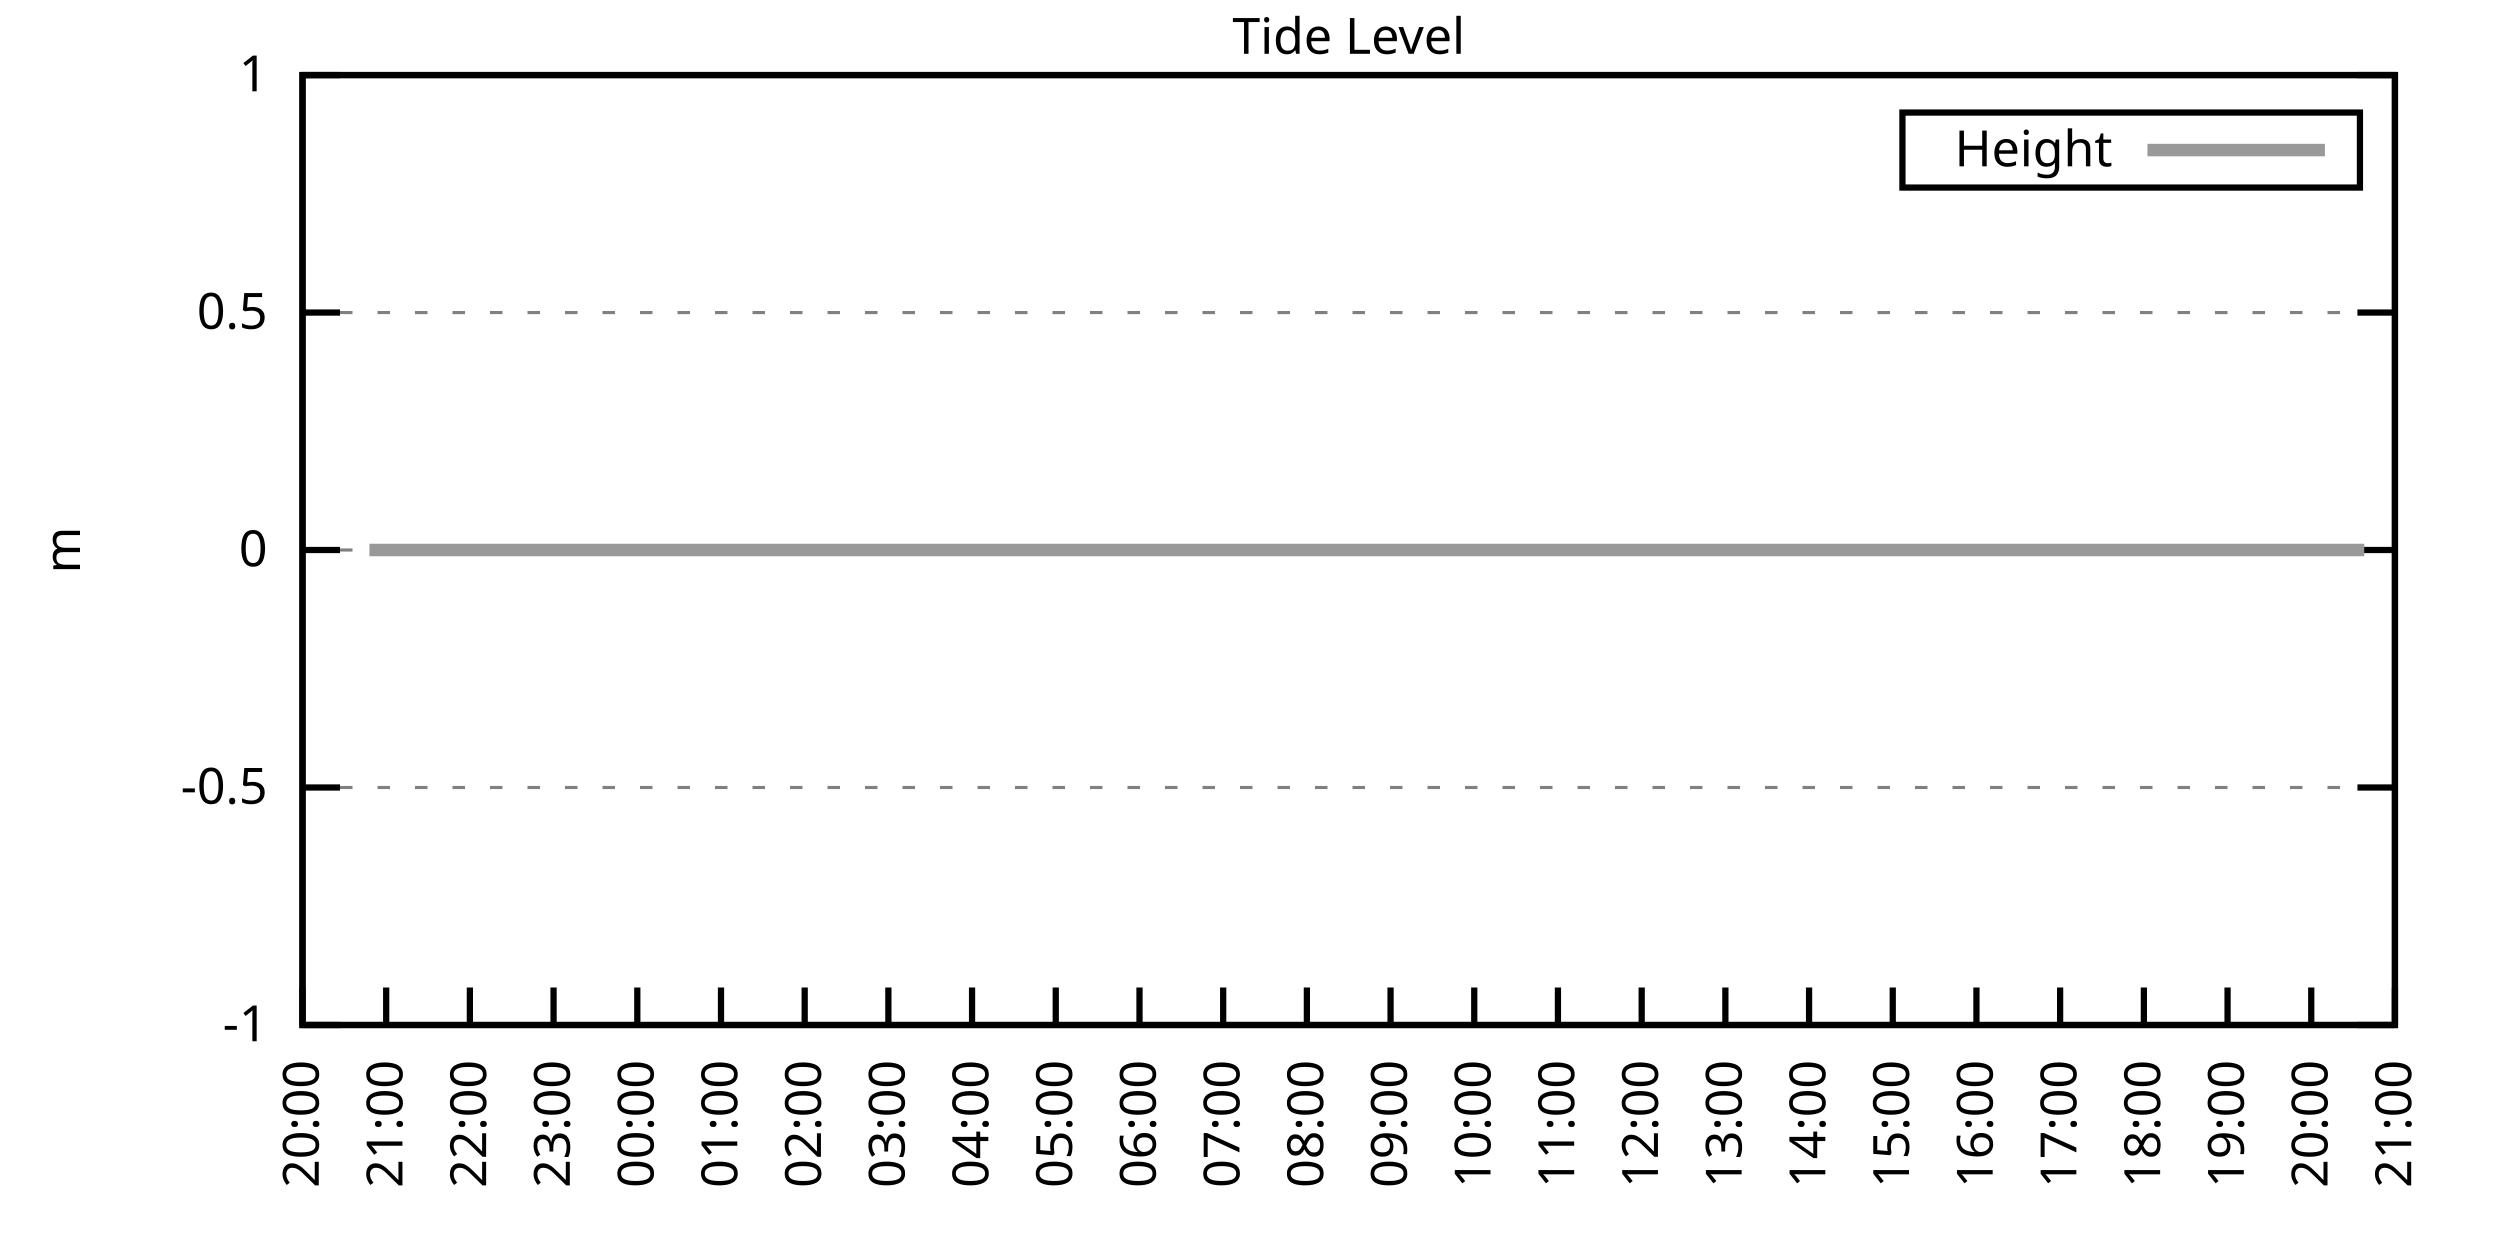
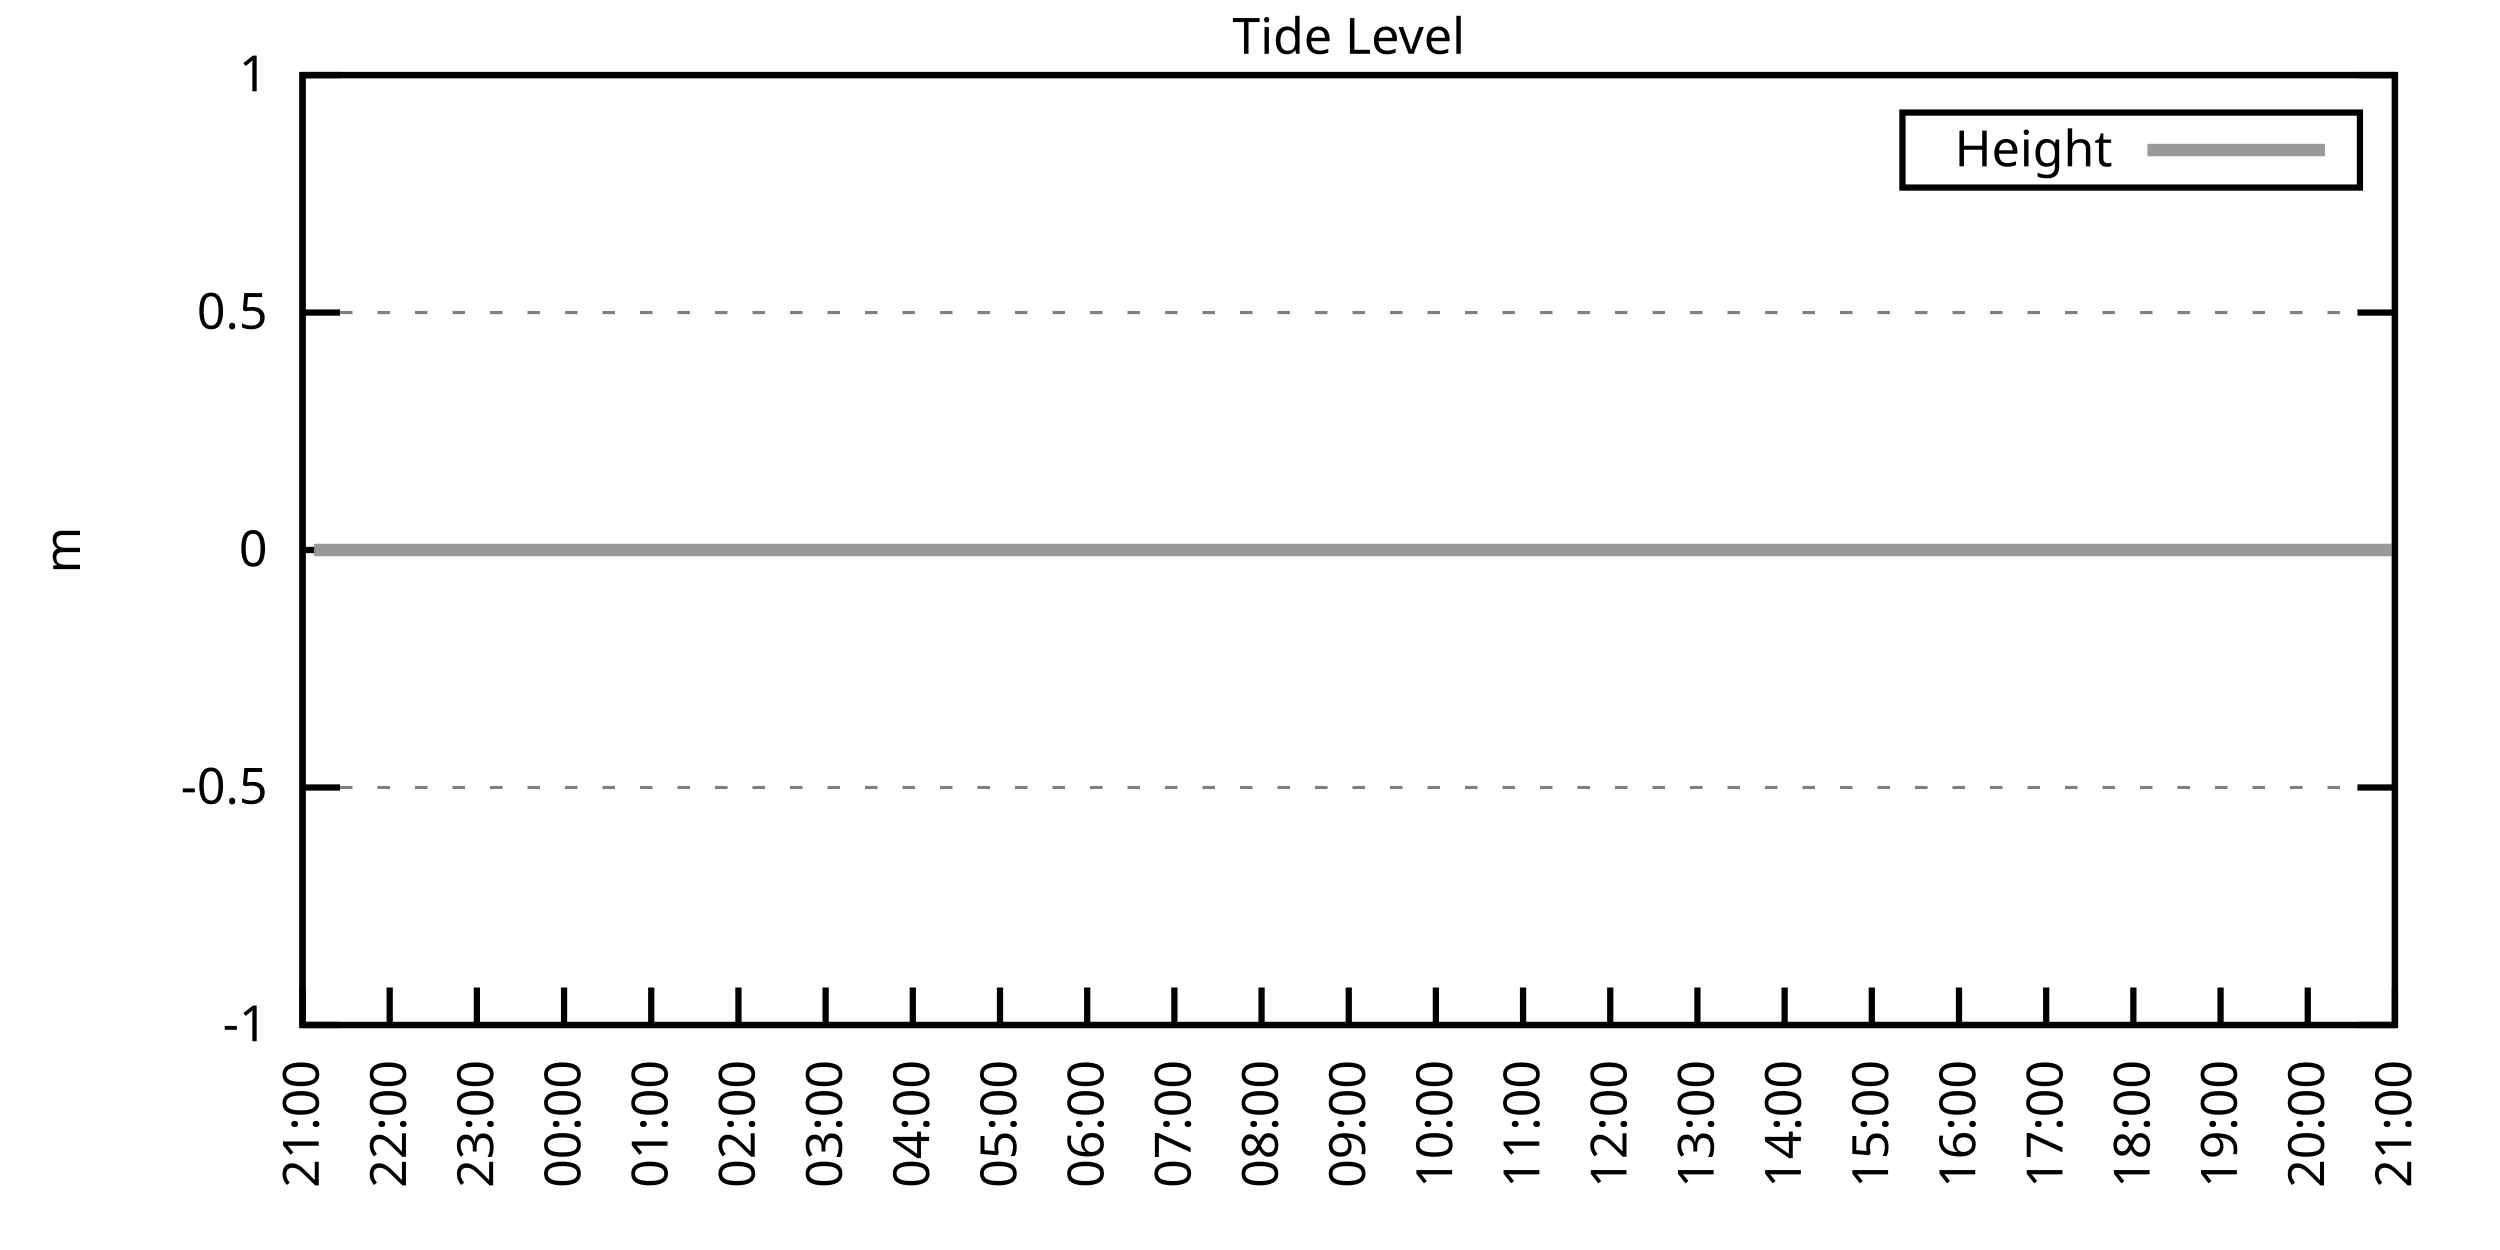
<svg xmlns="http://www.w3.org/2000/svg" xmlns:xlink="http://www.w3.org/1999/xlink" width="400" height="200" viewBox="0 0 400 200">
  <g id="gnuplot_canvas">
    <rect x="0" y="0" width="400" height="200" fill="none" />
    <defs>
      <circle id="gpDot" r="0.5" stroke-width="0.5" stroke="currentColor" />
      <path id="gpPt0" stroke-width="0.333" stroke="currentColor" d="M-1,0 h2 M0,-1 v2" />
      <path id="gpPt1" stroke-width="0.333" stroke="currentColor" d="M-1,-1 L1,1 M1,-1 L-1,1" />
      <path id="gpPt2" stroke-width="0.333" stroke="currentColor" d="M-1,0 L1,0 M0,-1 L0,1 M-1,-1 L1,1 M-1,1 L1,-1" />
      <rect id="gpPt3" stroke-width="0.333" stroke="currentColor" x="-1" y="-1" width="2" height="2" />
      <rect id="gpPt4" stroke-width="0.333" stroke="currentColor" fill="currentColor" x="-1" y="-1" width="2" height="2" />
      <circle id="gpPt5" stroke-width="0.333" stroke="currentColor" cx="0" cy="0" r="1" />
      <use xlink:href="#gpPt5" id="gpPt6" fill="currentColor" stroke="none" />
      <path id="gpPt7" stroke-width="0.333" stroke="currentColor" d="M0,-1.33 L-1.33,0.67 L1.33,0.67 z" />
      <use xlink:href="#gpPt7" id="gpPt8" fill="currentColor" stroke="none" />
      <use xlink:href="#gpPt7" id="gpPt9" stroke="currentColor" transform="rotate(180)" />
      <use xlink:href="#gpPt9" id="gpPt10" fill="currentColor" stroke="none" />
      <use xlink:href="#gpPt3" id="gpPt11" stroke="currentColor" transform="rotate(45)" />
      <use xlink:href="#gpPt11" id="gpPt12" fill="currentColor" stroke="none" />
      <path id="gpPt13" stroke-width="0.333" stroke="currentColor" d="M0,1.330 L1.265,0.411 L0.782,-1.067 L-0.782,-1.076 L-1.265,0.411 z" />
      <use xlink:href="#gpPt13" id="gpPt14" fill="currentColor" stroke="none" />
      <filter id="textbox" filterUnits="objectBoundingBox" x="0" y="0" height="1" width="1">
        <feFlood flood-color="white" flood-opacity="1" result="bgnd" />
        <feComposite in="SourceGraphic" in2="bgnd" operator="atop" />
      </filter>
      <filter id="greybox" filterUnits="objectBoundingBox" x="0" y="0" height="1" width="1">
        <feFlood flood-color="lightgrey" flood-opacity="1" result="grey" />
        <feComposite in="SourceGraphic" in2="grey" operator="atop" />
      </filter>
    </defs>
    <g fill="none" color="white" stroke="currentColor" stroke-width="1.00" stroke-linecap="butt" stroke-linejoin="miter">
</g>
    <g fill="none" color="black" stroke="currentColor" stroke-width="1.00" stroke-linecap="butt" stroke-linejoin="miter">
      <g stroke="none" shape-rendering="crispEdges">
        <polygon fill="rgb(255, 255, 255)" points="48.40,164.00 383.18,164.00 383.18,12.02 48.40,12.02 " />
      </g>
    </g>
    <g fill="none" color="black" stroke="currentColor" stroke-width="1.00" stroke-linecap="butt" stroke-linejoin="miter">
</g>
    <g fill="none" color="black" stroke="black" stroke-width="0.50" stroke-linecap="butt" stroke-linejoin="miter">
</g>
    <g fill="none" color="gray" stroke="currentColor" stroke-width="0.50" stroke-linecap="butt" stroke-linejoin="miter">
      <path stroke="gray" stroke-dasharray="2,4" class="gridline" d="M48.40,164.00 L383.19,164.00  " />
    </g>
    <g fill="none" color="gray" stroke="gray" stroke-width="1.00" stroke-linecap="butt" stroke-linejoin="miter">
</g>
    <g fill="none" color="black" stroke="currentColor" stroke-width="1.00" stroke-linecap="butt" stroke-linejoin="miter">
      <path stroke="black" d="M48.40,164.00 L54.40,164.00 M383.19,164.00 L377.19,164.00  " />
      <g transform="translate(42.80,166.60)" stroke="none" fill="black" font-family="Sans" font-size="8.00" text-anchor="end">
        <text>
          <tspan font-family="Sans">-1</tspan>
        </text>
      </g>
    </g>
    <g fill="none" color="black" stroke="currentColor" stroke-width="1.00" stroke-linecap="butt" stroke-linejoin="miter">
</g>
    <g fill="none" color="black" stroke="black" stroke-width="0.50" stroke-linecap="butt" stroke-linejoin="miter">
</g>
    <g fill="none" color="gray" stroke="currentColor" stroke-width="0.50" stroke-linecap="butt" stroke-linejoin="miter">
      <path stroke="gray" stroke-dasharray="2,4" class="gridline" d="M48.40,126.00 L383.19,126.00  " />
    </g>
    <g fill="none" color="gray" stroke="gray" stroke-width="1.00" stroke-linecap="butt" stroke-linejoin="miter">
</g>
    <g fill="none" color="black" stroke="currentColor" stroke-width="1.00" stroke-linecap="butt" stroke-linejoin="miter">
      <path stroke="black" d="M48.40,126.00 L54.40,126.00 M383.19,126.00 L377.19,126.00  " />
      <g transform="translate(42.80,128.60)" stroke="none" fill="black" font-family="Sans" font-size="8.00" text-anchor="end">
        <text>
          <tspan font-family="Sans">-0.5</tspan>
        </text>
      </g>
    </g>
    <g fill="none" color="black" stroke="currentColor" stroke-width="1.00" stroke-linecap="butt" stroke-linejoin="miter">
</g>
    <g fill="none" color="black" stroke="black" stroke-width="0.50" stroke-linecap="butt" stroke-linejoin="miter">
</g>
    <g fill="none" color="gray" stroke="currentColor" stroke-width="0.50" stroke-linecap="butt" stroke-linejoin="miter">
      <path stroke="gray" stroke-dasharray="2,4" class="gridline" d="M48.40,88.00 L383.19,88.00  " />
    </g>
    <g fill="none" color="gray" stroke="gray" stroke-width="1.00" stroke-linecap="butt" stroke-linejoin="miter">
</g>
    <g fill="none" color="black" stroke="currentColor" stroke-width="1.00" stroke-linecap="butt" stroke-linejoin="miter">
      <path stroke="black" d="M48.40,88.00 L54.40,88.00 M383.19,88.00 L377.19,88.00  " />
      <g transform="translate(42.80,90.60)" stroke="none" fill="black" font-family="Sans" font-size="8.00" text-anchor="end">
        <text>
          <tspan font-family="Sans"> 0</tspan>
        </text>
      </g>
    </g>
    <g fill="none" color="black" stroke="currentColor" stroke-width="1.00" stroke-linecap="butt" stroke-linejoin="miter">
</g>
    <g fill="none" color="black" stroke="black" stroke-width="0.50" stroke-linecap="butt" stroke-linejoin="miter">
</g>
    <g fill="none" color="gray" stroke="currentColor" stroke-width="0.50" stroke-linecap="butt" stroke-linejoin="miter">
      <path stroke="gray" stroke-dasharray="2,4" class="gridline" d="M48.40,50.01 L383.19,50.01  " />
    </g>
    <g fill="none" color="gray" stroke="gray" stroke-width="1.00" stroke-linecap="butt" stroke-linejoin="miter">
</g>
    <g fill="none" color="black" stroke="currentColor" stroke-width="1.00" stroke-linecap="butt" stroke-linejoin="miter">
      <path stroke="black" d="M48.40,50.01 L54.40,50.01 M383.19,50.01 L377.19,50.01  " />
      <g transform="translate(42.80,52.61)" stroke="none" fill="black" font-family="Sans" font-size="8.00" text-anchor="end">
        <text>
          <tspan font-family="Sans"> 0.5</tspan>
        </text>
      </g>
    </g>
    <g fill="none" color="black" stroke="currentColor" stroke-width="1.00" stroke-linecap="butt" stroke-linejoin="miter">
</g>
    <g fill="none" color="black" stroke="black" stroke-width="0.50" stroke-linecap="butt" stroke-linejoin="miter">
</g>
    <g fill="none" color="gray" stroke="currentColor" stroke-width="0.50" stroke-linecap="butt" stroke-linejoin="miter">
      <path stroke="gray" stroke-dasharray="2,4" class="gridline" d="M48.40,12.01 L383.19,12.01  " />
    </g>
    <g fill="none" color="gray" stroke="gray" stroke-width="1.00" stroke-linecap="butt" stroke-linejoin="miter">
</g>
    <g fill="none" color="black" stroke="currentColor" stroke-width="1.00" stroke-linecap="butt" stroke-linejoin="miter">
      <path stroke="black" d="M48.40,12.01 L54.40,12.01 M383.19,12.01 L377.19,12.01  " />
      <g transform="translate(42.80,14.61)" stroke="none" fill="black" font-family="Sans" font-size="8.00" text-anchor="end">
        <text>
          <tspan font-family="Sans"> 1</tspan>
        </text>
      </g>
    </g>
    <g fill="none" color="black" stroke="currentColor" stroke-width="1.00" stroke-linecap="butt" stroke-linejoin="miter">
      <path stroke="black" d="M48.40,164.00 L48.40,158.00  " />
      <g transform="translate(51.00,169.60) rotate(270.00)" stroke="none" fill="black" font-family="Sans" font-size="8.00" text-anchor="end">
        <text>
-           <tspan font-family="Sans">20:00</tspan>
-         </text>
-       </g>
-     </g>
-     <g fill="none" color="black" stroke="currentColor" stroke-width="1.00" stroke-linecap="butt" stroke-linejoin="miter">
-       <path stroke="black" d="M61.79,164.00 L61.79,158.00  " />
-       <g transform="translate(64.39,169.60) rotate(270.00)" stroke="none" fill="black" font-family="Sans" font-size="8.00" text-anchor="end">
-         <text>
          <tspan font-family="Sans">21:00</tspan>
        </text>
      </g>
    </g>
    <g fill="none" color="black" stroke="currentColor" stroke-width="1.00" stroke-linecap="butt" stroke-linejoin="miter">
-       <path stroke="black" d="M75.18,164.00 L75.18,158.00  " />
-       <g transform="translate(77.78,169.60) rotate(270.00)" stroke="none" fill="black" font-family="Sans" font-size="8.00" text-anchor="end">
+       <path stroke="black" d="M62.35,164.00 L62.35,158.00  " />
+       <g transform="translate(64.95,169.60) rotate(270.00)" stroke="none" fill="black" font-family="Sans" font-size="8.00" text-anchor="end">
        <text>
          <tspan font-family="Sans">22:00</tspan>
        </text>
      </g>
    </g>
    <g fill="none" color="black" stroke="currentColor" stroke-width="1.00" stroke-linecap="butt" stroke-linejoin="miter">
-       <path stroke="black" d="M88.57,164.00 L88.57,158.00  " />
-       <g transform="translate(91.17,169.60) rotate(270.00)" stroke="none" fill="black" font-family="Sans" font-size="8.00" text-anchor="end">
+       <path stroke="black" d="M76.30,164.00 L76.30,158.00  " />
+       <g transform="translate(78.90,169.60) rotate(270.00)" stroke="none" fill="black" font-family="Sans" font-size="8.00" text-anchor="end">
        <text>
          <tspan font-family="Sans">23:00</tspan>
        </text>
      </g>
    </g>
    <g fill="none" color="black" stroke="currentColor" stroke-width="1.00" stroke-linecap="butt" stroke-linejoin="miter">
-       <path stroke="black" d="M101.97,164.00 L101.97,158.00  " />
-       <g transform="translate(104.57,169.60) rotate(270.00)" stroke="none" fill="black" font-family="Sans" font-size="8.00" text-anchor="end">
+       <path stroke="black" d="M90.25,164.00 L90.25,158.00  " />
+       <g transform="translate(92.85,169.60) rotate(270.00)" stroke="none" fill="black" font-family="Sans" font-size="8.00" text-anchor="end">
        <text>
          <tspan font-family="Sans">00:00</tspan>
        </text>
      </g>
    </g>
    <g fill="none" color="black" stroke="currentColor" stroke-width="1.00" stroke-linecap="butt" stroke-linejoin="miter">
-       <path stroke="black" d="M115.36,164.00 L115.36,158.00  " />
-       <g transform="translate(117.96,169.60) rotate(270.00)" stroke="none" fill="black" font-family="Sans" font-size="8.00" text-anchor="end">
+       <path stroke="black" d="M104.20,164.00 L104.20,158.00  " />
+       <g transform="translate(106.80,169.60) rotate(270.00)" stroke="none" fill="black" font-family="Sans" font-size="8.00" text-anchor="end">
        <text>
          <tspan font-family="Sans">01:00</tspan>
        </text>
      </g>
    </g>
    <g fill="none" color="black" stroke="currentColor" stroke-width="1.00" stroke-linecap="butt" stroke-linejoin="miter">
-       <path stroke="black" d="M128.75,164.00 L128.75,158.00  " />
-       <g transform="translate(131.35,169.60) rotate(270.00)" stroke="none" fill="black" font-family="Sans" font-size="8.00" text-anchor="end">
+       <path stroke="black" d="M118.15,164.00 L118.15,158.00  " />
+       <g transform="translate(120.75,169.60) rotate(270.00)" stroke="none" fill="black" font-family="Sans" font-size="8.00" text-anchor="end">
        <text>
          <tspan font-family="Sans">02:00</tspan>
        </text>
      </g>
    </g>
    <g fill="none" color="black" stroke="currentColor" stroke-width="1.00" stroke-linecap="butt" stroke-linejoin="miter">
-       <path stroke="black" d="M142.14,164.00 L142.14,158.00  " />
-       <g transform="translate(144.74,169.60) rotate(270.00)" stroke="none" fill="black" font-family="Sans" font-size="8.00" text-anchor="end">
+       <path stroke="black" d="M132.10,164.00 L132.10,158.00  " />
+       <g transform="translate(134.70,169.60) rotate(270.00)" stroke="none" fill="black" font-family="Sans" font-size="8.00" text-anchor="end">
        <text>
          <tspan font-family="Sans">03:00</tspan>
        </text>
      </g>
    </g>
    <g fill="none" color="black" stroke="currentColor" stroke-width="1.00" stroke-linecap="butt" stroke-linejoin="miter">
-       <path stroke="black" d="M155.53,164.00 L155.53,158.00  " />
-       <g transform="translate(158.13,169.60) rotate(270.00)" stroke="none" fill="black" font-family="Sans" font-size="8.00" text-anchor="end">
+       <path stroke="black" d="M146.05,164.00 L146.05,158.00  " />
+       <g transform="translate(148.65,169.60) rotate(270.00)" stroke="none" fill="black" font-family="Sans" font-size="8.00" text-anchor="end">
        <text>
          <tspan font-family="Sans">04:00</tspan>
        </text>
      </g>
    </g>
    <g fill="none" color="black" stroke="currentColor" stroke-width="1.00" stroke-linecap="butt" stroke-linejoin="miter">
-       <path stroke="black" d="M168.92,164.00 L168.92,158.00  " />
-       <g transform="translate(171.52,169.60) rotate(270.00)" stroke="none" fill="black" font-family="Sans" font-size="8.00" text-anchor="end">
+       <path stroke="black" d="M160.00,164.00 L160.00,158.00  " />
+       <g transform="translate(162.60,169.60) rotate(270.00)" stroke="none" fill="black" font-family="Sans" font-size="8.00" text-anchor="end">
        <text>
          <tspan font-family="Sans">05:00</tspan>
        </text>
      </g>
    </g>
    <g fill="none" color="black" stroke="currentColor" stroke-width="1.00" stroke-linecap="butt" stroke-linejoin="miter">
-       <path stroke="black" d="M182.32,164.00 L182.32,158.00  " />
-       <g transform="translate(184.92,169.60) rotate(270.00)" stroke="none" fill="black" font-family="Sans" font-size="8.00" text-anchor="end">
+       <path stroke="black" d="M173.95,164.00 L173.95,158.00  " />
+       <g transform="translate(176.55,169.60) rotate(270.00)" stroke="none" fill="black" font-family="Sans" font-size="8.00" text-anchor="end">
        <text>
          <tspan font-family="Sans">06:00</tspan>
        </text>
      </g>
    </g>
    <g fill="none" color="black" stroke="currentColor" stroke-width="1.00" stroke-linecap="butt" stroke-linejoin="miter">
-       <path stroke="black" d="M195.71,164.00 L195.71,158.00  " />
-       <g transform="translate(198.31,169.60) rotate(270.00)" stroke="none" fill="black" font-family="Sans" font-size="8.00" text-anchor="end">
+       <path stroke="black" d="M187.90,164.00 L187.90,158.00  " />
+       <g transform="translate(190.50,169.60) rotate(270.00)" stroke="none" fill="black" font-family="Sans" font-size="8.00" text-anchor="end">
        <text>
          <tspan font-family="Sans">07:00</tspan>
        </text>
      </g>
    </g>
    <g fill="none" color="black" stroke="currentColor" stroke-width="1.00" stroke-linecap="butt" stroke-linejoin="miter">
-       <path stroke="black" d="M209.10,164.00 L209.10,158.00  " />
-       <g transform="translate(211.70,169.60) rotate(270.00)" stroke="none" fill="black" font-family="Sans" font-size="8.00" text-anchor="end">
+       <path stroke="black" d="M201.85,164.00 L201.85,158.00  " />
+       <g transform="translate(204.45,169.60) rotate(270.00)" stroke="none" fill="black" font-family="Sans" font-size="8.00" text-anchor="end">
        <text>
          <tspan font-family="Sans">08:00</tspan>
        </text>
      </g>
    </g>
    <g fill="none" color="black" stroke="currentColor" stroke-width="1.00" stroke-linecap="butt" stroke-linejoin="miter">
-       <path stroke="black" d="M222.49,164.00 L222.49,158.00  " />
-       <g transform="translate(225.09,169.60) rotate(270.00)" stroke="none" fill="black" font-family="Sans" font-size="8.00" text-anchor="end">
+       <path stroke="black" d="M215.80,164.00 L215.80,158.00  " />
+       <g transform="translate(218.40,169.60) rotate(270.00)" stroke="none" fill="black" font-family="Sans" font-size="8.00" text-anchor="end">
        <text>
          <tspan font-family="Sans">09:00</tspan>
        </text>
      </g>
    </g>
    <g fill="none" color="black" stroke="currentColor" stroke-width="1.00" stroke-linecap="butt" stroke-linejoin="miter">
-       <path stroke="black" d="M235.88,164.00 L235.88,158.00  " />
-       <g transform="translate(238.48,169.60) rotate(270.00)" stroke="none" fill="black" font-family="Sans" font-size="8.00" text-anchor="end">
+       <path stroke="black" d="M229.74,164.00 L229.74,158.00  " />
+       <g transform="translate(232.34,169.60) rotate(270.00)" stroke="none" fill="black" font-family="Sans" font-size="8.00" text-anchor="end">
        <text>
          <tspan font-family="Sans">10:00</tspan>
        </text>
      </g>
    </g>
    <g fill="none" color="black" stroke="currentColor" stroke-width="1.00" stroke-linecap="butt" stroke-linejoin="miter">
-       <path stroke="black" d="M249.27,164.00 L249.27,158.00  " />
-       <g transform="translate(251.87,169.60) rotate(270.00)" stroke="none" fill="black" font-family="Sans" font-size="8.00" text-anchor="end">
+       <path stroke="black" d="M243.69,164.00 L243.69,158.00  " />
+       <g transform="translate(246.29,169.60) rotate(270.00)" stroke="none" fill="black" font-family="Sans" font-size="8.00" text-anchor="end">
        <text>
          <tspan font-family="Sans">11:00</tspan>
        </text>
      </g>
    </g>
    <g fill="none" color="black" stroke="currentColor" stroke-width="1.00" stroke-linecap="butt" stroke-linejoin="miter">
-       <path stroke="black" d="M262.67,164.00 L262.67,158.00  " />
-       <g transform="translate(265.27,169.60) rotate(270.00)" stroke="none" fill="black" font-family="Sans" font-size="8.00" text-anchor="end">
+       <path stroke="black" d="M257.64,164.00 L257.64,158.00  " />
+       <g transform="translate(260.24,169.60) rotate(270.00)" stroke="none" fill="black" font-family="Sans" font-size="8.00" text-anchor="end">
        <text>
          <tspan font-family="Sans">12:00</tspan>
        </text>
      </g>
    </g>
    <g fill="none" color="black" stroke="currentColor" stroke-width="1.00" stroke-linecap="butt" stroke-linejoin="miter">
-       <path stroke="black" d="M276.06,164.00 L276.06,158.00  " />
-       <g transform="translate(278.66,169.60) rotate(270.00)" stroke="none" fill="black" font-family="Sans" font-size="8.00" text-anchor="end">
+       <path stroke="black" d="M271.59,164.00 L271.59,158.00  " />
+       <g transform="translate(274.19,169.60) rotate(270.00)" stroke="none" fill="black" font-family="Sans" font-size="8.00" text-anchor="end">
        <text>
          <tspan font-family="Sans">13:00</tspan>
        </text>
      </g>
    </g>
    <g fill="none" color="black" stroke="currentColor" stroke-width="1.00" stroke-linecap="butt" stroke-linejoin="miter">
-       <path stroke="black" d="M289.45,164.00 L289.45,158.00  " />
-       <g transform="translate(292.05,169.60) rotate(270.00)" stroke="none" fill="black" font-family="Sans" font-size="8.00" text-anchor="end">
+       <path stroke="black" d="M285.54,164.00 L285.54,158.00  " />
+       <g transform="translate(288.14,169.60) rotate(270.00)" stroke="none" fill="black" font-family="Sans" font-size="8.00" text-anchor="end">
        <text>
          <tspan font-family="Sans">14:00</tspan>
        </text>
      </g>
    </g>
    <g fill="none" color="black" stroke="currentColor" stroke-width="1.00" stroke-linecap="butt" stroke-linejoin="miter">
-       <path stroke="black" d="M302.84,164.00 L302.84,158.00  " />
-       <g transform="translate(305.44,169.60) rotate(270.00)" stroke="none" fill="black" font-family="Sans" font-size="8.00" text-anchor="end">
+       <path stroke="black" d="M299.49,164.00 L299.49,158.00  " />
+       <g transform="translate(302.09,169.60) rotate(270.00)" stroke="none" fill="black" font-family="Sans" font-size="8.00" text-anchor="end">
        <text>
          <tspan font-family="Sans">15:00</tspan>
        </text>
      </g>
    </g>
    <g fill="none" color="black" stroke="currentColor" stroke-width="1.00" stroke-linecap="butt" stroke-linejoin="miter">
-       <path stroke="black" d="M316.23,164.00 L316.23,158.00  " />
-       <g transform="translate(318.83,169.60) rotate(270.00)" stroke="none" fill="black" font-family="Sans" font-size="8.00" text-anchor="end">
+       <path stroke="black" d="M313.44,164.00 L313.44,158.00  " />
+       <g transform="translate(316.04,169.60) rotate(270.00)" stroke="none" fill="black" font-family="Sans" font-size="8.00" text-anchor="end">
        <text>
          <tspan font-family="Sans">16:00</tspan>
        </text>
      </g>
    </g>
    <g fill="none" color="black" stroke="currentColor" stroke-width="1.00" stroke-linecap="butt" stroke-linejoin="miter">
-       <path stroke="black" d="M329.62,164.00 L329.62,158.00  " />
-       <g transform="translate(332.22,169.60) rotate(270.00)" stroke="none" fill="black" font-family="Sans" font-size="8.00" text-anchor="end">
+       <path stroke="black" d="M327.39,164.00 L327.39,158.00  " />
+       <g transform="translate(329.99,169.60) rotate(270.00)" stroke="none" fill="black" font-family="Sans" font-size="8.00" text-anchor="end">
        <text>
          <tspan font-family="Sans">17:00</tspan>
        </text>
      </g>
    </g>
    <g fill="none" color="black" stroke="currentColor" stroke-width="1.00" stroke-linecap="butt" stroke-linejoin="miter">
-       <path stroke="black" d="M343.02,164.00 L343.02,158.00  " />
-       <g transform="translate(345.62,169.60) rotate(270.00)" stroke="none" fill="black" font-family="Sans" font-size="8.00" text-anchor="end">
+       <path stroke="black" d="M341.34,164.00 L341.34,158.00  " />
+       <g transform="translate(343.94,169.60) rotate(270.00)" stroke="none" fill="black" font-family="Sans" font-size="8.00" text-anchor="end">
        <text>
          <tspan font-family="Sans">18:00</tspan>
        </text>
      </g>
    </g>
    <g fill="none" color="black" stroke="currentColor" stroke-width="1.00" stroke-linecap="butt" stroke-linejoin="miter">
-       <path stroke="black" d="M356.41,164.00 L356.41,158.00  " />
-       <g transform="translate(359.01,169.60) rotate(270.00)" stroke="none" fill="black" font-family="Sans" font-size="8.00" text-anchor="end">
+       <path stroke="black" d="M355.29,164.00 L355.29,158.00  " />
+       <g transform="translate(357.89,169.60) rotate(270.00)" stroke="none" fill="black" font-family="Sans" font-size="8.00" text-anchor="end">
        <text>
          <tspan font-family="Sans">19:00</tspan>
        </text>
      </g>
    </g>
    <g fill="none" color="black" stroke="currentColor" stroke-width="1.00" stroke-linecap="butt" stroke-linejoin="miter">
-       <path stroke="black" d="M369.80,164.00 L369.80,158.00  " />
-       <g transform="translate(372.40,169.60) rotate(270.00)" stroke="none" fill="black" font-family="Sans" font-size="8.00" text-anchor="end">
+       <path stroke="black" d="M369.24,164.00 L369.24,158.00  " />
+       <g transform="translate(371.84,169.60) rotate(270.00)" stroke="none" fill="black" font-family="Sans" font-size="8.00" text-anchor="end">
        <text>
          <tspan font-family="Sans">20:00</tspan>
        </text>
      </g>
    </g>
    <g fill="none" color="black" stroke="currentColor" stroke-width="1.00" stroke-linecap="butt" stroke-linejoin="miter">
      <path stroke="black" d="M383.19,164.00 L383.19,158.00  " />
      <g transform="translate(385.79,169.60) rotate(270.00)" stroke="none" fill="black" font-family="Sans" font-size="8.00" text-anchor="end">
        <text>
          <tspan font-family="Sans">21:00</tspan>
        </text>
      </g>
    </g>
    <g fill="none" color="black" stroke="currentColor" stroke-width="1.00" stroke-linecap="butt" stroke-linejoin="miter">
</g>
    <g fill="none" color="black" stroke="currentColor" stroke-width="1.00" stroke-linecap="butt" stroke-linejoin="miter">
      <path stroke="black" d="M48.40,12.01 L48.40,164.00 L383.19,164.00 L383.19,12.01 L48.40,12.01 Z  " />
    </g>
    <g fill="none" color="black" stroke="currentColor" stroke-width="1.00" stroke-linecap="butt" stroke-linejoin="miter">
</g>
    <g fill="none" color="black" stroke="currentColor" stroke-width="1.00" stroke-linecap="butt" stroke-linejoin="miter">
      <path stroke="black" d="M304.39,30.01 L304.39,18.01 L377.59,18.01 L377.59,30.01 L304.39,30.01 Z  " />
    </g>
    <g id="Tide_level_plot_1">
      <g fill="none" color="white" stroke="black" stroke-width="2.00" stroke-linecap="butt" stroke-linejoin="miter">
</g>
      <g fill="none" color="black" stroke="currentColor" stroke-width="2.00" stroke-linecap="butt" stroke-linejoin="miter">
        <g transform="translate(337.99,26.61)" stroke="none" fill="black" font-family="Sans" font-size="8.00" text-anchor="end">
          <text>
            <tspan font-family="Sans">Height</tspan>
          </text>
        </g>
      </g>
      <g fill="none" color="black" stroke="currentColor" stroke-width="2.00" stroke-linecap="butt" stroke-linejoin="miter">
-         <path stroke="rgb(153, 153, 153)" d="M343.59,24.01 L371.99,24.01 M59.11,88.00 L61.12,88.00 L63.58,88.00 L66.03,88.00 L67.82,88.00 L70.27,88.00   L72.28,88.00 L74.96,88.00 L76.97,88.00 L79.20,88.00 L81.66,88.00 L83.66,88.00 L85.90,88.00 L88.35,88.00   L90.58,88.00 L92.82,88.00 L95.05,88.00 L97.28,88.00 L99.06,88.00 L101.52,88.00 L103.75,88.00 L106.21,88.00   L107.99,88.00 L110.67,88.00 L112.90,88.00 L115.13,88.00 L116.92,88.00 L119.38,88.00 L121.61,88.00 L124.06,88.00   L125.85,88.00 L128.08,88.00 L130.54,88.00 L132.77,88.00 L135.22,88.00 L137.23,88.00 L139.46,88.00 L141.47,88.00   L143.70,88.00 L146.38,88.00 L148.39,88.00 L150.62,88.00 L152.63,88.00 L155.31,88.00 L157.10,88.00 L159.55,88.00   L161.78,88.00 L164.01,88.00 L166.47,88.00 L168.25,88.00 L170.93,88.00 L172.94,88.00 L175.40,88.00 L177.41,88.00   L179.86,88.00 L181.87,88.00 L184.10,88.00 L186.56,88.00 L188.57,88.00 L191.02,88.00 L193.03,88.00 L195.26,88.00   L197.27,88.00 L199.73,88.00 L201.96,88.00 L204.41,88.00 L206.64,88.00 L208.65,88.00 L210.88,88.00 L213.12,88.00   L215.35,88.00 L217.58,88.00 L220.04,88.00 L222.04,88.00 L224.50,88.00 L226.73,88.00 L228.74,88.00 L230.97,88.00   L233.43,88.00 L235.44,88.00 L237.89,88.00 L239.90,88.00 L242.13,88.00 L244.59,88.00 L246.60,88.00 L249.05,88.00   L251.06,88.00 L253.07,88.00 L255.75,88.00 L257.76,88.00 L260.21,88.00 L262.22,88.00 L264.67,88.00 L266.68,88.00   L268.92,88.00 L271.37,88.00 L273.38,88.00 L275.39,88.00 L277.84,88.00 L280.30,88.00 L282.31,88.00 L284.54,88.00   L286.77,88.00 L289.23,88.00 L291.23,88.00 L293.24,88.00 L295.70,88.00 L297.93,88.00 L300.16,88.00 L302.39,88.00   L304.63,88.00 L306.63,88.00 L309.31,88.00 L311.54,88.00 L313.55,88.00 L315.56,88.00 L318.24,88.00 L320.25,88.00   L322.48,88.00 L324.94,88.00 L326.72,88.00 L329.40,88.00 L331.41,88.00 L333.86,88.00 L335.87,88.00 L338.33,88.00   L340.11,88.00 L342.79,88.00 L344.80,88.00 L347.26,88.00 L349.26,88.00 L351.50,88.00 L353.95,88.00 L355.96,88.00   L357.97,88.00 L360.42,88.00 L362.88,88.00 L364.89,88.00 L366.90,88.00 L369.58,88.00 L371.58,88.00 L373.82,88.00   L376.27,88.00 L378.28,88.00  " />
+         <path stroke="rgb(153, 153, 153)" d="M343.59,24.01 L371.99,24.01 M50.26,88.00 L52.82,88.00 L54.68,88.00 L57.23,88.00 L59.33,88.00 L62.12,88.00   L64.21,88.00 L66.53,88.00 L69.09,88.00 L71.18,88.00 L73.51,88.00 L76.07,88.00 L78.39,88.00 L80.72,88.00   L83.04,88.00 L85.37,88.00 L87.23,88.00 L89.78,88.00 L92.11,88.00 L94.67,88.00 L96.53,88.00 L99.32,88.00   L101.64,88.00 L103.97,88.00 L105.83,88.00 L108.38,88.00 L110.71,88.00 L113.27,88.00 L115.13,88.00 L117.45,88.00   L120.01,88.00 L122.33,88.00 L124.89,88.00 L126.98,88.00 L129.31,88.00 L131.40,88.00 L133.72,88.00 L136.51,88.00   L138.61,88.00 L140.93,88.00 L143.02,88.00 L145.81,88.00 L147.67,88.00 L150.23,88.00 L152.56,88.00 L154.88,88.00   L157.44,88.00 L159.30,88.00 L162.09,88.00 L164.18,88.00 L166.74,88.00 L168.83,88.00 L171.39,88.00 L173.48,88.00   L175.81,88.00 L178.36,88.00 L180.46,88.00 L183.01,88.00 L185.11,88.00 L187.43,88.00 L189.52,88.00 L192.08,88.00   L194.41,88.00 L196.96,88.00 L199.29,88.00 L201.38,88.00 L203.71,88.00 L206.03,88.00 L208.36,88.00 L210.68,88.00   L213.24,88.00 L215.33,88.00 L217.89,88.00 L220.21,88.00 L222.30,88.00 L224.63,88.00 L227.19,88.00 L229.28,88.00   L231.84,88.00 L233.93,88.00 L236.25,88.00 L238.81,88.00 L240.90,88.00 L243.46,88.00 L245.55,88.00 L247.65,88.00   L250.44,88.00 L252.53,88.00 L255.09,88.00 L257.18,88.00 L259.74,88.00 L261.83,88.00 L264.15,88.00 L266.71,88.00   L268.80,88.00 L270.90,88.00 L273.45,88.00 L276.01,88.00 L278.10,88.00 L280.43,88.00 L282.75,88.00 L285.31,88.00   L287.40,88.00 L289.50,88.00 L292.05,88.00 L294.38,88.00 L296.70,88.00 L299.03,88.00 L301.35,88.00 L303.44,88.00   L306.23,88.00 L308.56,88.00 L310.65,88.00 L312.74,88.00 L315.53,88.00 L317.63,88.00 L319.95,88.00 L322.51,88.00   L324.37,88.00 L327.16,88.00 L329.25,88.00 L331.81,88.00 L333.90,88.00 L336.46,88.00 L338.32,88.00 L341.11,88.00   L343.20,88.00 L345.76,88.00 L347.85,88.00 L350.18,88.00 L352.73,88.00 L354.83,88.00 L356.92,88.00 L359.48,88.00   L362.03,88.00 L364.13,88.00 L366.22,88.00 L369.01,88.00 L371.10,88.00 L373.43,88.00 L375.98,88.00 L378.08,88.00   L380.63,88.00 L382.73,88.00  " />
      </g>
    </g>
    <g fill="none" color="black" stroke="currentColor" stroke-width="2.00" stroke-linecap="butt" stroke-linejoin="miter">
</g>
    <g fill="none" color="black" stroke="black" stroke-width="1.00" stroke-linecap="butt" stroke-linejoin="miter">
</g>
    <g fill="none" color="black" stroke="currentColor" stroke-width="1.00" stroke-linecap="butt" stroke-linejoin="miter">
      <path stroke="black" d="M48.40,12.01 L48.40,164.00 L383.19,164.00 L383.19,12.01 L48.40,12.01 Z  " />
      <g transform="translate(12.80,88.01) rotate(270.00)" stroke="none" fill="black" font-family="Sans" font-size="8.00" text-anchor="middle">
        <text>
          <tspan font-family="Sans">m</tspan>
        </text>
      </g>
    </g>
    <g fill="none" color="black" stroke="currentColor" stroke-width="1.00" stroke-linecap="butt" stroke-linejoin="miter">
</g>
    <g fill="none" color="black" stroke="currentColor" stroke-width="1.00" stroke-linecap="butt" stroke-linejoin="miter">
      <g transform="translate(215.79,8.61)" stroke="none" fill="black" font-family="Sans" font-size="8.00" text-anchor="middle">
        <text>
          <tspan font-family="Sans">Tide Level</tspan>
        </text>
      </g>
    </g>
    <g fill="none" color="black" stroke="currentColor" stroke-width="1.00" stroke-linecap="butt" stroke-linejoin="miter">
</g>
  </g>
</svg>
